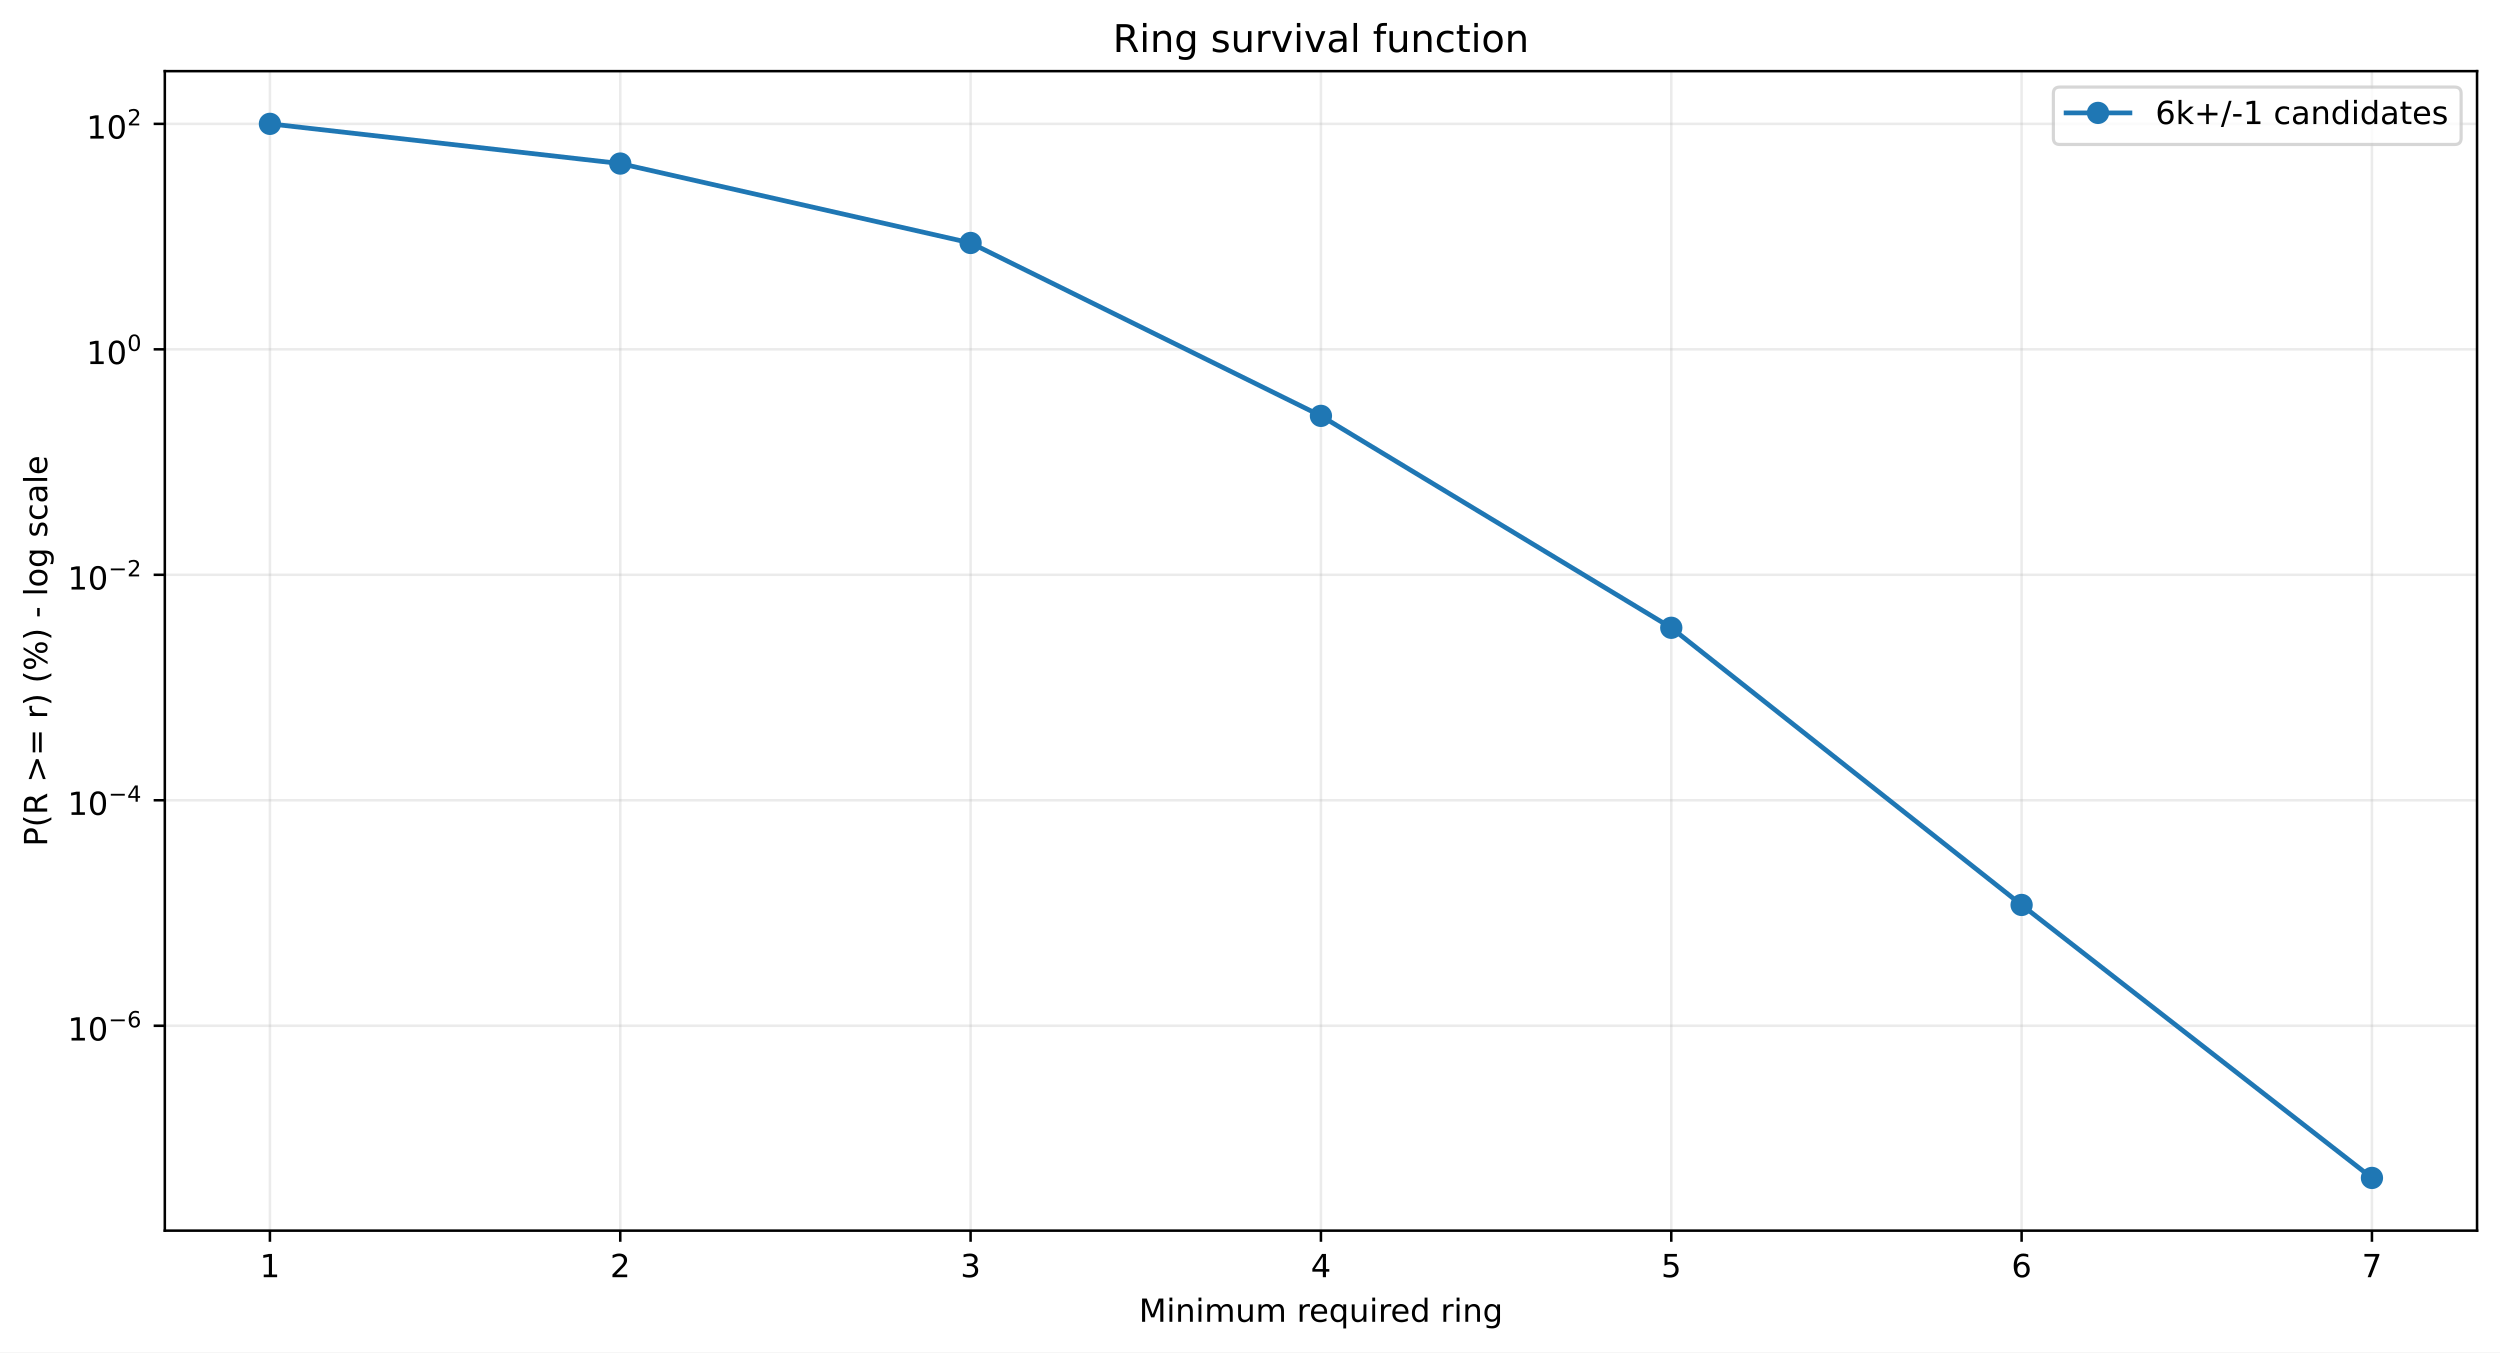
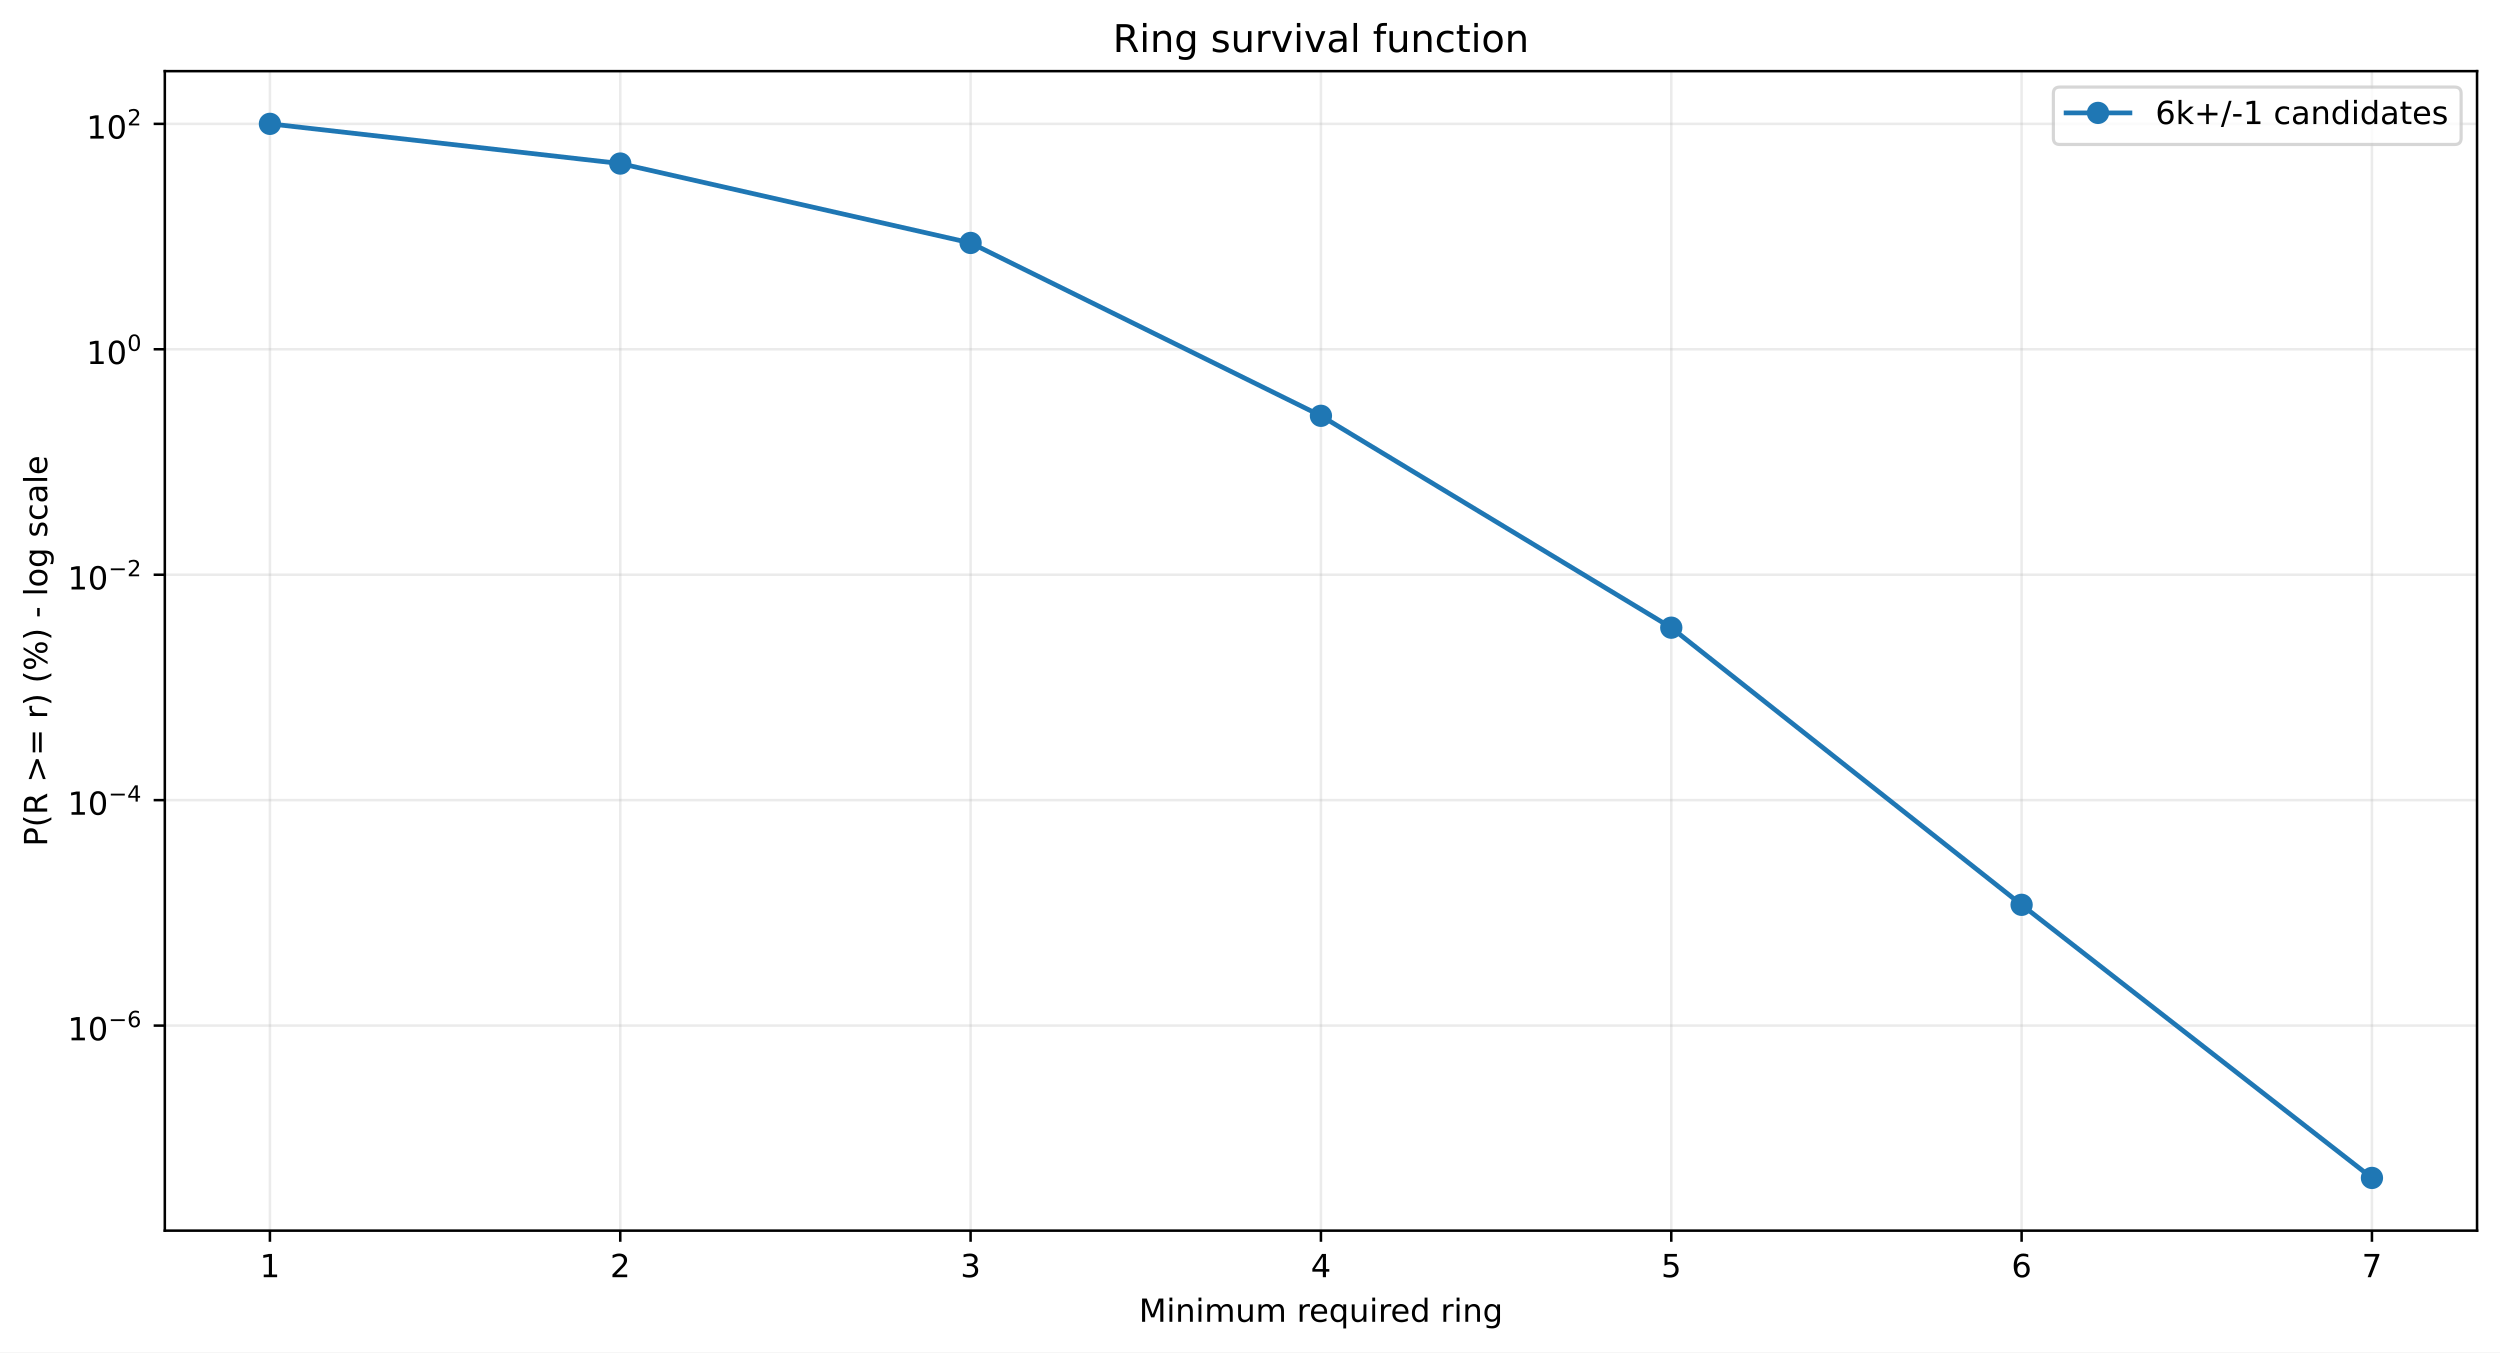
<svg xmlns="http://www.w3.org/2000/svg" xmlns:xlink="http://www.w3.org/1999/xlink" width="784.218pt" height="424.237pt" viewBox="0 0 784.218 424.237" version="1.1">
  <defs>
    <style type="text/css">*{stroke-linejoin: round; stroke-linecap: butt}</style>
  </defs>
  <g id="figure_1">
    <g id="patch_1">
      <path d="M 0 424.237  L 784.218 424.237  L 784.218 0  L 0 0  z " style="fill: #ffffff" />
    </g>
    <g id="axes_1">
      <g id="patch_2">
        <path d="M 51.701 386.036  L 777.018 386.036  L 777.018 22.318  L 51.701 22.318  z " style="fill: #ffffff" />
      </g>
      <g id="matplotlib.axis_1">
        <g id="xtick_1">
          <g id="line2d_1">
-             <path d="M 84.67 386.036  L 84.67 22.318  " clip-path="url(#pb7278ff0f8)" style="fill: none; stroke: #b0b0b0; stroke-opacity: 0.25; stroke-width: 0.8; stroke-linecap: square" />
+             <path d="M 84.67 386.036  L 84.67 22.318  " clip-path="url(#pb4c71fdee9)" style="fill: none; stroke: #b0b0b0; stroke-opacity: 0.25; stroke-width: 0.8; stroke-linecap: square" />
          </g>
          <g id="line2d_2">
            <defs>
-               <path id="mb1cabe107a" d="M 0 0  L 0 3.5  " style="stroke: #000000; stroke-width: 0.8" />
+               <path id="m28d99bc46d" d="M 0 0  L 0 3.5  " style="stroke: #000000; stroke-width: 0.8" />
            </defs>
            <g>
-               <use xlink:href="#mb1cabe107a" x="84.67" y="386.036" style="stroke: #000000; stroke-width: 0.8" />
+               <use xlink:href="#m28d99bc46d" x="84.67" y="386.036" style="stroke: #000000; stroke-width: 0.8" />
            </g>
          </g>
          <g id="text_1">
            <g transform="translate(81.48852 400.6334) scale(0.1 -0.1)">
              <defs>
                <path id="DejaVuSans-14" d="M 794 531  L 1825 531  L 1825 4091  L 703 3866  L 703 4441  L 1819 4666  L 2450 4666  L 2450 531  L 3481 531  L 3481 0  L 794 0  L 794 531  z " transform="scale(0.015625)" />
              </defs>
              <use xlink:href="#DejaVuSans-14" />
            </g>
          </g>
        </g>
        <g id="xtick_2">
          <g id="line2d_3">
-             <path d="M 194.566 386.036  L 194.566 22.318  " clip-path="url(#pb7278ff0f8)" style="fill: none; stroke: #b0b0b0; stroke-opacity: 0.25; stroke-width: 0.8; stroke-linecap: square" />
+             <path d="M 194.566 386.036  L 194.566 22.318  " clip-path="url(#pb4c71fdee9)" style="fill: none; stroke: #b0b0b0; stroke-opacity: 0.25; stroke-width: 0.8; stroke-linecap: square" />
          </g>
          <g id="line2d_4">
            <g>
-               <use xlink:href="#mb1cabe107a" x="194.566" y="386.036" style="stroke: #000000; stroke-width: 0.8" />
+               <use xlink:href="#m28d99bc46d" x="194.566" y="386.036" style="stroke: #000000; stroke-width: 0.8" />
            </g>
          </g>
          <g id="text_2">
            <g transform="translate(191.3851 400.6334) scale(0.1 -0.1)">
              <defs>
                <path id="DejaVuSans-15" d="M 1228 531  L 3431 531  L 3431 0  L 469 0  L 469 531  Q 828 903 1448 1529  Q 2069 2156 2228 2338  Q 2531 2678 2651 2914  Q 2772 3150 2772 3378  Q 2772 3750 2511 3984  Q 2250 4219 1831 4219  Q 1534 4219 1204 4116  Q 875 4013 500 3803  L 500 4441  Q 881 4594 1212 4672  Q 1544 4750 1819 4750  Q 2544 4750 2975 4387  Q 3406 4025 3406 3419  Q 3406 3131 3298 2873  Q 3191 2616 2906 2266  Q 2828 2175 2409 1742  Q 1991 1309 1228 531  z " transform="scale(0.015625)" />
              </defs>
              <use xlink:href="#DejaVuSans-15" />
            </g>
          </g>
        </g>
        <g id="xtick_3">
          <g id="line2d_5">
-             <path d="M 304.463 386.036  L 304.463 22.318  " clip-path="url(#pb7278ff0f8)" style="fill: none; stroke: #b0b0b0; stroke-opacity: 0.25; stroke-width: 0.8; stroke-linecap: square" />
+             <path d="M 304.463 386.036  L 304.463 22.318  " clip-path="url(#pb4c71fdee9)" style="fill: none; stroke: #b0b0b0; stroke-opacity: 0.25; stroke-width: 0.8; stroke-linecap: square" />
          </g>
          <g id="line2d_6">
            <g>
-               <use xlink:href="#mb1cabe107a" x="304.463" y="386.036" style="stroke: #000000; stroke-width: 0.8" />
+               <use xlink:href="#m28d99bc46d" x="304.463" y="386.036" style="stroke: #000000; stroke-width: 0.8" />
            </g>
          </g>
          <g id="text_3">
            <g transform="translate(301.2817 400.6334) scale(0.1 -0.1)">
              <defs>
                <path id="DejaVuSans-16" d="M 2597 2516  Q 3050 2419 3304 2112  Q 3559 1806 3559 1356  Q 3559 666 3084 287  Q 2609 -91 1734 -91  Q 1441 -91 1130 -33  Q 819 25 488 141  L 488 750  Q 750 597 1062 519  Q 1375 441 1716 441  Q 2309 441 2620 675  Q 2931 909 2931 1356  Q 2931 1769 2642 2001  Q 2353 2234 1838 2234  L 1294 2234  L 1294 2753  L 1863 2753  Q 2328 2753 2575 2939  Q 2822 3125 2822 3475  Q 2822 3834 2567 4026  Q 2313 4219 1838 4219  Q 1578 4219 1281 4162  Q 984 4106 628 3988  L 628 4550  Q 988 4650 1302 4700  Q 1616 4750 1894 4750  Q 2613 4750 3031 4423  Q 3450 4097 3450 3541  Q 3450 3153 3228 2886  Q 3006 2619 2597 2516  z " transform="scale(0.015625)" />
              </defs>
              <use xlink:href="#DejaVuSans-16" />
            </g>
          </g>
        </g>
        <g id="xtick_4">
          <g id="line2d_7">
-             <path d="M 414.36 386.036  L 414.36 22.318  " clip-path="url(#pb7278ff0f8)" style="fill: none; stroke: #b0b0b0; stroke-opacity: 0.25; stroke-width: 0.8; stroke-linecap: square" />
+             <path d="M 414.36 386.036  L 414.36 22.318  " clip-path="url(#pb4c71fdee9)" style="fill: none; stroke: #b0b0b0; stroke-opacity: 0.25; stroke-width: 0.8; stroke-linecap: square" />
          </g>
          <g id="line2d_8">
            <g>
-               <use xlink:href="#mb1cabe107a" x="414.36" y="386.036" style="stroke: #000000; stroke-width: 0.8" />
+               <use xlink:href="#m28d99bc46d" x="414.36" y="386.036" style="stroke: #000000; stroke-width: 0.8" />
            </g>
          </g>
          <g id="text_4">
            <g transform="translate(411.1784 400.6334) scale(0.1 -0.1)">
              <defs>
                <path id="DejaVuSans-17" d="M 2419 4116  L 825 1625  L 2419 1625  L 2419 4116  z M 2253 4666  L 3047 4666  L 3047 1625  L 3713 1625  L 3713 1100  L 3047 1100  L 3047 0  L 2419 0  L 2419 1100  L 313 1100  L 313 1709  L 2253 4666  z " transform="scale(0.015625)" />
              </defs>
              <use xlink:href="#DejaVuSans-17" />
            </g>
          </g>
        </g>
        <g id="xtick_5">
          <g id="line2d_9">
-             <path d="M 524.256 386.036  L 524.256 22.318  " clip-path="url(#pb7278ff0f8)" style="fill: none; stroke: #b0b0b0; stroke-opacity: 0.25; stroke-width: 0.8; stroke-linecap: square" />
+             <path d="M 524.256 386.036  L 524.256 22.318  " clip-path="url(#pb4c71fdee9)" style="fill: none; stroke: #b0b0b0; stroke-opacity: 0.25; stroke-width: 0.8; stroke-linecap: square" />
          </g>
          <g id="line2d_10">
            <g>
-               <use xlink:href="#mb1cabe107a" x="524.256" y="386.036" style="stroke: #000000; stroke-width: 0.8" />
+               <use xlink:href="#m28d99bc46d" x="524.256" y="386.036" style="stroke: #000000; stroke-width: 0.8" />
            </g>
          </g>
          <g id="text_5">
            <g transform="translate(521.075 400.6334) scale(0.1 -0.1)">
              <defs>
                <path id="DejaVuSans-18" d="M 691 4666  L 3169 4666  L 3169 4134  L 1269 4134  L 1269 2991  Q 1406 3038 1543 3061  Q 1681 3084 1819 3084  Q 2600 3084 3056 2656  Q 3513 2228 3513 1497  Q 3513 744 3044 326  Q 2575 -91 1722 -91  Q 1428 -91 1123 -41  Q 819 9 494 109  L 494 744  Q 775 591 1075 516  Q 1375 441 1709 441  Q 2250 441 2565 725  Q 2881 1009 2881 1497  Q 2881 1984 2565 2268  Q 2250 2553 1709 2553  Q 1456 2553 1204 2497  Q 953 2441 691 2322  L 691 4666  z " transform="scale(0.015625)" />
              </defs>
              <use xlink:href="#DejaVuSans-18" />
            </g>
          </g>
        </g>
        <g id="xtick_6">
          <g id="line2d_11">
-             <path d="M 634.153 386.036  L 634.153 22.318  " clip-path="url(#pb7278ff0f8)" style="fill: none; stroke: #b0b0b0; stroke-opacity: 0.25; stroke-width: 0.8; stroke-linecap: square" />
+             <path d="M 634.153 386.036  L 634.153 22.318  " clip-path="url(#pb4c71fdee9)" style="fill: none; stroke: #b0b0b0; stroke-opacity: 0.25; stroke-width: 0.8; stroke-linecap: square" />
          </g>
          <g id="line2d_12">
            <g>
-               <use xlink:href="#mb1cabe107a" x="634.153" y="386.036" style="stroke: #000000; stroke-width: 0.8" />
+               <use xlink:href="#m28d99bc46d" x="634.153" y="386.036" style="stroke: #000000; stroke-width: 0.8" />
            </g>
          </g>
          <g id="text_6">
            <g transform="translate(630.9716 400.6334) scale(0.1 -0.1)">
              <defs>
                <path id="DejaVuSans-19" d="M 2113 2584  Q 1688 2584 1439 2293  Q 1191 2003 1191 1497  Q 1191 994 1439 701  Q 1688 409 2113 409  Q 2538 409 2786 701  Q 3034 994 3034 1497  Q 3034 2003 2786 2293  Q 2538 2584 2113 2584  z M 3366 4563  L 3366 3988  Q 3128 4100 2886 4159  Q 2644 4219 2406 4219  Q 1781 4219 1451 3797  Q 1122 3375 1075 2522  Q 1259 2794 1537 2939  Q 1816 3084 2150 3084  Q 2853 3084 3261 2657  Q 3669 2231 3669 1497  Q 3669 778 3244 343  Q 2819 -91 2113 -91  Q 1303 -91 875 529  Q 447 1150 447 2328  Q 447 3434 972 4092  Q 1497 4750 2381 4750  Q 2619 4750 2861 4703  Q 3103 4656 3366 4563  z " transform="scale(0.015625)" />
              </defs>
              <use xlink:href="#DejaVuSans-19" />
            </g>
          </g>
        </g>
        <g id="xtick_7">
          <g id="line2d_13">
-             <path d="M 744.049 386.036  L 744.049 22.318  " clip-path="url(#pb7278ff0f8)" style="fill: none; stroke: #b0b0b0; stroke-opacity: 0.25; stroke-width: 0.8; stroke-linecap: square" />
+             <path d="M 744.049 386.036  L 744.049 22.318  " clip-path="url(#pb4c71fdee9)" style="fill: none; stroke: #b0b0b0; stroke-opacity: 0.25; stroke-width: 0.8; stroke-linecap: square" />
          </g>
          <g id="line2d_14">
            <g>
-               <use xlink:href="#mb1cabe107a" x="744.049" y="386.036" style="stroke: #000000; stroke-width: 0.8" />
+               <use xlink:href="#m28d99bc46d" x="744.049" y="386.036" style="stroke: #000000; stroke-width: 0.8" />
            </g>
          </g>
          <g id="text_7">
            <g transform="translate(740.8682 400.6334) scale(0.1 -0.1)">
              <defs>
                <path id="DejaVuSans-1a" d="M 525 4666  L 3525 4666  L 3525 4397  L 1831 0  L 1172 0  L 2766 4134  L 525 4134  L 525 4666  z " transform="scale(0.015625)" />
              </defs>
              <use xlink:href="#DejaVuSans-1a" />
            </g>
          </g>
        </g>
        <g id="text_8">
          <g transform="translate(357.2737 414.6342) scale(0.1 -0.1)">
            <defs>
              <path id="DejaVuSans-30" d="M 628 4666  L 1569 4666  L 2759 1491  L 3956 4666  L 4897 4666  L 4897 0  L 4281 0  L 4281 4097  L 3078 897  L 2444 897  L 1241 4097  L 1241 0  L 628 0  L 628 4666  z " transform="scale(0.015625)" />
              <path id="DejaVuSans-4c" d="M 603 3500  L 1178 3500  L 1178 0  L 603 0  L 603 3500  z M 603 4863  L 1178 4863  L 1178 4134  L 603 4134  L 603 4863  z " transform="scale(0.015625)" />
              <path id="DejaVuSans-51" d="M 3513 2113  L 3513 0  L 2938 0  L 2938 2094  Q 2938 2591 2744 2837  Q 2550 3084 2163 3084  Q 1697 3084 1428 2787  Q 1159 2491 1159 1978  L 1159 0  L 581 0  L 581 3500  L 1159 3500  L 1159 2956  Q 1366 3272 1645 3428  Q 1925 3584 2291 3584  Q 2894 3584 3203 3211  Q 3513 2838 3513 2113  z " transform="scale(0.015625)" />
              <path id="DejaVuSans-50" d="M 3328 2828  Q 3544 3216 3844 3400  Q 4144 3584 4550 3584  Q 5097 3584 5394 3201  Q 5691 2819 5691 2113  L 5691 0  L 5113 0  L 5113 2094  Q 5113 2597 4934 2840  Q 4756 3084 4391 3084  Q 3944 3084 3684 2787  Q 3425 2491 3425 1978  L 3425 0  L 2847 0  L 2847 2094  Q 2847 2600 2669 2842  Q 2491 3084 2119 3084  Q 1678 3084 1418 2786  Q 1159 2488 1159 1978  L 1159 0  L 581 0  L 581 3500  L 1159 3500  L 1159 2956  Q 1356 3278 1631 3431  Q 1906 3584 2284 3584  Q 2666 3584 2933 3390  Q 3200 3197 3328 2828  z " transform="scale(0.015625)" />
              <path id="DejaVuSans-58" d="M 544 1381  L 544 3500  L 1119 3500  L 1119 1403  Q 1119 906 1312 657  Q 1506 409 1894 409  Q 2359 409 2629 706  Q 2900 1003 2900 1516  L 2900 3500  L 3475 3500  L 3475 0  L 2900 0  L 2900 538  Q 2691 219 2414 64  Q 2138 -91 1772 -91  Q 1169 -91 856 284  Q 544 659 544 1381  z M 1991 3584  L 1991 3584  z " transform="scale(0.015625)" />
              <path id="DejaVuSans-3" transform="scale(0.015625)" />
              <path id="DejaVuSans-55" d="M 2631 2963  Q 2534 3019 2420 3045  Q 2306 3072 2169 3072  Q 1681 3072 1420 2755  Q 1159 2438 1159 1844  L 1159 0  L 581 0  L 581 3500  L 1159 3500  L 1159 2956  Q 1341 3275 1631 3429  Q 1922 3584 2338 3584  Q 2397 3584 2469 3576  Q 2541 3569 2628 3553  L 2631 2963  z " transform="scale(0.015625)" />
              <path id="DejaVuSans-48" d="M 3597 1894  L 3597 1613  L 953 1613  Q 991 1019 1311 708  Q 1631 397 2203 397  Q 2534 397 2845 478  Q 3156 559 3463 722  L 3463 178  Q 3153 47 2828 -22  Q 2503 -91 2169 -91  Q 1331 -91 842 396  Q 353 884 353 1716  Q 353 2575 817 3079  Q 1281 3584 2069 3584  Q 2775 3584 3186 3129  Q 3597 2675 3597 1894  z M 3022 2063  Q 3016 2534 2758 2815  Q 2500 3097 2075 3097  Q 1594 3097 1305 2825  Q 1016 2553 972 2059  L 3022 2063  z " transform="scale(0.015625)" />
              <path id="DejaVuSans-54" d="M 947 1747  Q 947 1113 1208 752  Q 1469 391 1925 391  Q 2381 391 2643 752  Q 2906 1113 2906 1747  Q 2906 2381 2643 2742  Q 2381 3103 1925 3103  Q 1469 3103 1208 2742  Q 947 2381 947 1747  z M 2906 525  Q 2725 213 2448 61  Q 2172 -91 1784 -91  Q 1150 -91 751 415  Q 353 922 353 1747  Q 353 2572 751 3078  Q 1150 3584 1784 3584  Q 2172 3584 2448 3432  Q 2725 3281 2906 2969  L 2906 3500  L 3481 3500  L 3481 -1331  L 2906 -1331  L 2906 525  z " transform="scale(0.015625)" />
              <path id="DejaVuSans-47" d="M 2906 2969  L 2906 4863  L 3481 4863  L 3481 0  L 2906 0  L 2906 525  Q 2725 213 2448 61  Q 2172 -91 1784 -91  Q 1150 -91 751 415  Q 353 922 353 1747  Q 353 2572 751 3078  Q 1150 3584 1784 3584  Q 2172 3584 2448 3432  Q 2725 3281 2906 2969  z M 947 1747  Q 947 1113 1208 752  Q 1469 391 1925 391  Q 2381 391 2643 752  Q 2906 1113 2906 1747  Q 2906 2381 2643 2742  Q 2381 3103 1925 3103  Q 1469 3103 1208 2742  Q 947 2381 947 1747  z " transform="scale(0.015625)" />
              <path id="DejaVuSans-4a" d="M 2906 1791  Q 2906 2416 2648 2759  Q 2391 3103 1925 3103  Q 1463 3103 1205 2759  Q 947 2416 947 1791  Q 947 1169 1205 825  Q 1463 481 1925 481  Q 2391 481 2648 825  Q 2906 1169 2906 1791  z M 3481 434  Q 3481 -459 3084 -895  Q 2688 -1331 1869 -1331  Q 1566 -1331 1297 -1286  Q 1028 -1241 775 -1147  L 775 -588  Q 1028 -725 1275 -790  Q 1522 -856 1778 -856  Q 2344 -856 2625 -561  Q 2906 -266 2906 331  L 2906 616  Q 2728 306 2450 153  Q 2172 0 1784 0  Q 1141 0 747 490  Q 353 981 353 1791  Q 353 2603 747 3093  Q 1141 3584 1784 3584  Q 2172 3584 2450 3431  Q 2728 3278 2906 2969  L 2906 3500  L 3481 3500  L 3481 434  z " transform="scale(0.015625)" />
            </defs>
            <use xlink:href="#DejaVuSans-30" />
            <use xlink:href="#DejaVuSans-4c" transform="translate(86.28125 0)" />
            <use xlink:href="#DejaVuSans-51" transform="translate(114.0625 0)" />
            <use xlink:href="#DejaVuSans-4c" transform="translate(177.4375 0)" />
            <use xlink:href="#DejaVuSans-50" transform="translate(205.2188 0)" />
            <use xlink:href="#DejaVuSans-58" transform="translate(302.625 0)" />
            <use xlink:href="#DejaVuSans-50" transform="translate(366 0)" />
            <use xlink:href="#DejaVuSans-3" transform="translate(463.4062 0)" />
            <use xlink:href="#DejaVuSans-55" transform="translate(495.1875 0)" />
            <use xlink:href="#DejaVuSans-48" transform="translate(534.0938 0)" />
            <use xlink:href="#DejaVuSans-54" transform="translate(595.625 0)" />
            <use xlink:href="#DejaVuSans-58" transform="translate(659.1094 0)" />
            <use xlink:href="#DejaVuSans-4c" transform="translate(722.4844 0)" />
            <use xlink:href="#DejaVuSans-55" transform="translate(750.2656 0)" />
            <use xlink:href="#DejaVuSans-48" transform="translate(789.1719 0)" />
            <use xlink:href="#DejaVuSans-47" transform="translate(850.7031 0)" />
            <use xlink:href="#DejaVuSans-3" transform="translate(914.1875 0)" />
            <use xlink:href="#DejaVuSans-55" transform="translate(945.9688 0)" />
            <use xlink:href="#DejaVuSans-4c" transform="translate(987.0781 0)" />
            <use xlink:href="#DejaVuSans-51" transform="translate(1014.859 0)" />
            <use xlink:href="#DejaVuSans-4a" transform="translate(1078.234 0)" />
          </g>
        </g>
      </g>
      <g id="matplotlib.axis_2">
        <g id="ytick_1">
          <g id="line2d_15">
-             <path d="M 51.701 321.768  L 777.018 321.768  " clip-path="url(#pb7278ff0f8)" style="fill: none; stroke: #b0b0b0; stroke-opacity: 0.25; stroke-width: 0.8; stroke-linecap: square" />
+             <path d="M 51.701 321.71  L 777.018 321.71  " clip-path="url(#pb4c71fdee9)" style="fill: none; stroke: #b0b0b0; stroke-opacity: 0.25; stroke-width: 0.8; stroke-linecap: square" />
          </g>
          <g id="line2d_16">
            <defs>
-               <path id="m2100167f79" d="M 0 0  L -3.5 0  " style="stroke: #000000; stroke-width: 0.8" />
+               <path id="m050c751542" d="M 0 0  L -3.5 0  " style="stroke: #000000; stroke-width: 0.8" />
            </defs>
            <g>
-               <use xlink:href="#m2100167f79" x="51.701" y="321.768" style="stroke: #000000; stroke-width: 0.8" />
+               <use xlink:href="#m050c751542" x="51.701" y="321.71" style="stroke: #000000; stroke-width: 0.8" />
            </g>
          </g>
          <g id="text_9">
-             <g transform="translate(21.20078 326.4683) scale(0.1 -0.1)">
+             <g transform="translate(21.20078 326.4098) scale(0.1 -0.1)">
              <defs>
                <path id="DejaVuSans-13" d="M 2034 4250  Q 1547 4250 1301 3770  Q 1056 3291 1056 2328  Q 1056 1369 1301 889  Q 1547 409 2034 409  Q 2525 409 2770 889  Q 3016 1369 3016 2328  Q 3016 3291 2770 3770  Q 2525 4250 2034 4250  z M 2034 4750  Q 2819 4750 3233 4129  Q 3647 3509 3647 2328  Q 3647 1150 3233 529  Q 2819 -91 2034 -91  Q 1250 -91 836 529  Q 422 1150 422 2328  Q 422 3509 836 4129  Q 1250 4750 2034 4750  z " transform="scale(0.015625)" />
                <path id="DejaVuSans-c9c" d="M 678 2272  L 4684 2272  L 4684 1741  L 678 1741  L 678 2272  z " transform="scale(0.015625)" />
              </defs>
              <use xlink:href="#DejaVuSans-14" transform="translate(0 0.746875)" />
              <use xlink:href="#DejaVuSans-13" transform="translate(63.62305 0.746875)" />
              <use xlink:href="#DejaVuSans-c9c" transform="translate(128.2031 42.04688) scale(0.7)" />
              <use xlink:href="#DejaVuSans-19" transform="translate(186.8555 42.04688) scale(0.7)" />
            </g>
          </g>
        </g>
        <g id="ytick_2">
          <g id="line2d_17">
-             <path d="M 51.701 251.039  L 777.018 251.039  " clip-path="url(#pb7278ff0f8)" style="fill: none; stroke: #b0b0b0; stroke-opacity: 0.25; stroke-width: 0.8; stroke-linecap: square" />
+             <path d="M 51.701 250.995  L 777.018 250.995  " clip-path="url(#pb4c71fdee9)" style="fill: none; stroke: #b0b0b0; stroke-opacity: 0.25; stroke-width: 0.8; stroke-linecap: square" />
          </g>
          <g id="line2d_18">
            <g>
-               <use xlink:href="#m2100167f79" x="51.701" y="251.039" style="stroke: #000000; stroke-width: 0.8" />
+               <use xlink:href="#m050c751542" x="51.701" y="250.995" style="stroke: #000000; stroke-width: 0.8" />
            </g>
          </g>
          <g id="text_10">
-             <g transform="translate(21.20078 255.6889) scale(0.1 -0.1)">
+             <g transform="translate(21.20078 255.6451) scale(0.1 -0.1)">
              <use xlink:href="#DejaVuSans-14" transform="translate(0 0.665625)" />
              <use xlink:href="#DejaVuSans-13" transform="translate(63.62305 0.665625)" />
              <use xlink:href="#DejaVuSans-c9c" transform="translate(128.2031 41.96563) scale(0.7)" />
              <use xlink:href="#DejaVuSans-17" transform="translate(186.8555 41.96563) scale(0.7)" />
            </g>
          </g>
        </g>
        <g id="ytick_3">
          <g id="line2d_19">
-             <path d="M 51.701 180.31  L 777.018 180.31  " clip-path="url(#pb7278ff0f8)" style="fill: none; stroke: #b0b0b0; stroke-opacity: 0.25; stroke-width: 0.8; stroke-linecap: square" />
+             <path d="M 51.701 180.28  L 777.018 180.28  " clip-path="url(#pb4c71fdee9)" style="fill: none; stroke: #b0b0b0; stroke-opacity: 0.25; stroke-width: 0.8; stroke-linecap: square" />
          </g>
          <g id="line2d_20">
            <g>
-               <use xlink:href="#m2100167f79" x="51.701" y="180.31" style="stroke: #000000; stroke-width: 0.8" />
+               <use xlink:href="#m050c751542" x="51.701" y="180.28" style="stroke: #000000; stroke-width: 0.8" />
            </g>
          </g>
          <g id="text_11">
-             <g transform="translate(21.20078 185.0095) scale(0.1 -0.1)">
+             <g transform="translate(21.20078 184.9803) scale(0.1 -0.1)">
              <use xlink:href="#DejaVuSans-14" transform="translate(0 0.746875)" />
              <use xlink:href="#DejaVuSans-13" transform="translate(63.62305 0.746875)" />
              <use xlink:href="#DejaVuSans-c9c" transform="translate(128.2031 42.04688) scale(0.7)" />
              <use xlink:href="#DejaVuSans-15" transform="translate(186.8555 42.04688) scale(0.7)" />
            </g>
          </g>
        </g>
        <g id="ytick_4">
          <g id="line2d_21">
-             <path d="M 51.701 109.58  L 777.018 109.58  " clip-path="url(#pb7278ff0f8)" style="fill: none; stroke: #b0b0b0; stroke-opacity: 0.25; stroke-width: 0.8; stroke-linecap: square" />
+             <path d="M 51.701 109.566  L 777.018 109.566  " clip-path="url(#pb4c71fdee9)" style="fill: none; stroke: #b0b0b0; stroke-opacity: 0.25; stroke-width: 0.8; stroke-linecap: square" />
          </g>
          <g id="line2d_22">
            <g>
-               <use xlink:href="#m2100167f79" x="51.701" y="109.58" style="stroke: #000000; stroke-width: 0.8" />
+               <use xlink:href="#m050c751542" x="51.701" y="109.566" style="stroke: #000000; stroke-width: 0.8" />
            </g>
          </g>
          <g id="text_12">
-             <g transform="translate(27.10078 114.2801) scale(0.1 -0.1)">
+             <g transform="translate(27.10078 114.2655) scale(0.1 -0.1)">
              <use xlink:href="#DejaVuSans-14" transform="translate(0 0.746875)" />
              <use xlink:href="#DejaVuSans-13" transform="translate(63.62305 0.746875)" />
              <use xlink:href="#DejaVuSans-13" transform="translate(128.2031 42.04688) scale(0.7)" />
            </g>
          </g>
        </g>
        <g id="ytick_5">
          <g id="line2d_23">
-             <path d="M 51.701 38.851  L 777.018 38.851  " clip-path="url(#pb7278ff0f8)" style="fill: none; stroke: #b0b0b0; stroke-opacity: 0.25; stroke-width: 0.8; stroke-linecap: square" />
+             <path d="M 51.701 38.851  L 777.018 38.851  " clip-path="url(#pb4c71fdee9)" style="fill: none; stroke: #b0b0b0; stroke-opacity: 0.25; stroke-width: 0.8; stroke-linecap: square" />
          </g>
          <g id="line2d_24">
            <g>
-               <use xlink:href="#m2100167f79" x="51.701" y="38.851" style="stroke: #000000; stroke-width: 0.8" />
+               <use xlink:href="#m050c751542" x="51.701" y="38.851" style="stroke: #000000; stroke-width: 0.8" />
            </g>
          </g>
          <g id="text_13">
            <g transform="translate(27.10078 43.55075) scale(0.1 -0.1)">
              <use xlink:href="#DejaVuSans-14" transform="translate(0 0.746875)" />
              <use xlink:href="#DejaVuSans-13" transform="translate(63.62305 0.746875)" />
              <use xlink:href="#DejaVuSans-15" transform="translate(128.2031 42.04688) scale(0.7)" />
            </g>
          </g>
        </g>
        <g id="text_14">
          <g transform="translate(14.79844 265.4996) rotate(-90) scale(0.1 -0.1)">
            <defs>
              <path id="DejaVuSans-33" d="M 1259 4147  L 1259 2394  L 2053 2394  Q 2494 2394 2734 2622  Q 2975 2850 2975 3272  Q 2975 3691 2734 3919  Q 2494 4147 2053 4147  L 1259 4147  z M 628 4666  L 2053 4666  Q 2838 4666 3239 4311  Q 3641 3956 3641 3272  Q 3641 2581 3239 2228  Q 2838 1875 2053 1875  L 1259 1875  L 1259 0  L 628 0  L 628 4666  z " transform="scale(0.015625)" />
              <path id="DejaVuSans-b" d="M 1984 4856  Q 1566 4138 1362 3434  Q 1159 2731 1159 2009  Q 1159 1288 1364 580  Q 1569 -128 1984 -844  L 1484 -844  Q 1016 -109 783 600  Q 550 1309 550 2009  Q 550 2706 781 3412  Q 1013 4119 1484 4856  L 1984 4856  z " transform="scale(0.015625)" />
              <path id="DejaVuSans-35" d="M 2841 2188  Q 3044 2119 3236 1894  Q 3428 1669 3622 1275  L 4263 0  L 3584 0  L 2988 1197  Q 2756 1666 2539 1819  Q 2322 1972 1947 1972  L 1259 1972  L 1259 0  L 628 0  L 628 4666  L 2053 4666  Q 2853 4666 3247 4331  Q 3641 3997 3641 3322  Q 3641 2881 3436 2590  Q 3231 2300 2841 2188  z M 1259 4147  L 1259 2491  L 2053 2491  Q 2509 2491 2742 2702  Q 2975 2913 2975 3322  Q 2975 3731 2742 3939  Q 2509 4147 2053 4147  L 1259 4147  z " transform="scale(0.015625)" />
              <path id="DejaVuSans-21" d="M 678 3150  L 678 3719  L 4684 2266  L 4684 1747  L 678 294  L 678 863  L 3897 2003  L 678 3150  z " transform="scale(0.015625)" />
              <path id="DejaVuSans-20" d="M 678 2906  L 4684 2906  L 4684 2381  L 678 2381  L 678 2906  z M 678 1631  L 4684 1631  L 4684 1100  L 678 1100  L 678 1631  z " transform="scale(0.015625)" />
              <path id="DejaVuSans-c" d="M 513 4856  L 1013 4856  Q 1481 4119 1714 3412  Q 1947 2706 1947 2009  Q 1947 1309 1714 600  Q 1481 -109 1013 -844  L 513 -844  Q 928 -128 1133 580  Q 1338 1288 1338 2009  Q 1338 2731 1133 3434  Q 928 4138 513 4856  z " transform="scale(0.015625)" />
              <path id="DejaVuSans-8" d="M 4653 2053  Q 4381 2053 4226 1822  Q 4072 1591 4072 1178  Q 4072 772 4226 539  Q 4381 306 4653 306  Q 4919 306 5073 539  Q 5228 772 5228 1178  Q 5228 1588 5073 1820  Q 4919 2053 4653 2053  z M 4653 2450  Q 5147 2450 5437 2106  Q 5728 1763 5728 1178  Q 5728 594 5436 251  Q 5144 -91 4653 -91  Q 4153 -91 3862 251  Q 3572 594 3572 1178  Q 3572 1766 3864 2108  Q 4156 2450 4653 2450  z M 1428 4353  Q 1159 4353 1004 4120  Q 850 3888 850 3481  Q 850 3069 1003 2837  Q 1156 2606 1428 2606  Q 1700 2606 1854 2837  Q 2009 3069 2009 3481  Q 2009 3884 1853 4118  Q 1697 4353 1428 4353  z M 4250 4750  L 4750 4750  L 1831 -91  L 1331 -91  L 4250 4750  z M 1428 4750  Q 1922 4750 2215 4408  Q 2509 4066 2509 3481  Q 2509 2891 2217 2550  Q 1925 2209 1428 2209  Q 931 2209 642 2551  Q 353 2894 353 3481  Q 353 4063 643 4406  Q 934 4750 1428 4750  z " transform="scale(0.015625)" />
              <path id="DejaVuSans-10" d="M 313 2009  L 1997 2009  L 1997 1497  L 313 1497  L 313 2009  z " transform="scale(0.015625)" />
              <path id="DejaVuSans-4f" d="M 603 4863  L 1178 4863  L 1178 0  L 603 0  L 603 4863  z " transform="scale(0.015625)" />
              <path id="DejaVuSans-52" d="M 1959 3097  Q 1497 3097 1228 2736  Q 959 2375 959 1747  Q 959 1119 1226 758  Q 1494 397 1959 397  Q 2419 397 2687 759  Q 2956 1122 2956 1747  Q 2956 2369 2687 2733  Q 2419 3097 1959 3097  z M 1959 3584  Q 2709 3584 3137 3096  Q 3566 2609 3566 1747  Q 3566 888 3137 398  Q 2709 -91 1959 -91  Q 1206 -91 779 398  Q 353 888 353 1747  Q 353 2609 779 3096  Q 1206 3584 1959 3584  z " transform="scale(0.015625)" />
              <path id="DejaVuSans-56" d="M 2834 3397  L 2834 2853  Q 2591 2978 2328 3040  Q 2066 3103 1784 3103  Q 1356 3103 1142 2972  Q 928 2841 928 2578  Q 928 2378 1081 2264  Q 1234 2150 1697 2047  L 1894 2003  Q 2506 1872 2764 1633  Q 3022 1394 3022 966  Q 3022 478 2636 193  Q 2250 -91 1575 -91  Q 1294 -91 989 -36  Q 684 19 347 128  L 347 722  Q 666 556 975 473  Q 1284 391 1588 391  Q 1994 391 2212 530  Q 2431 669 2431 922  Q 2431 1156 2273 1281  Q 2116 1406 1581 1522  L 1381 1569  Q 847 1681 609 1914  Q 372 2147 372 2553  Q 372 3047 722 3315  Q 1072 3584 1716 3584  Q 2034 3584 2315 3537  Q 2597 3491 2834 3397  z " transform="scale(0.015625)" />
              <path id="DejaVuSans-46" d="M 3122 3366  L 3122 2828  Q 2878 2963 2633 3030  Q 2388 3097 2138 3097  Q 1578 3097 1268 2742  Q 959 2388 959 1747  Q 959 1106 1268 751  Q 1578 397 2138 397  Q 2388 397 2633 464  Q 2878 531 3122 666  L 3122 134  Q 2881 22 2623 -34  Q 2366 -91 2075 -91  Q 1284 -91 818 406  Q 353 903 353 1747  Q 353 2603 823 3093  Q 1294 3584 2113 3584  Q 2378 3584 2631 3529  Q 2884 3475 3122 3366  z " transform="scale(0.015625)" />
              <path id="DejaVuSans-44" d="M 2194 1759  Q 1497 1759 1228 1600  Q 959 1441 959 1056  Q 959 750 1161 570  Q 1363 391 1709 391  Q 2188 391 2477 730  Q 2766 1069 2766 1631  L 2766 1759  L 2194 1759  z M 3341 1997  L 3341 0  L 2766 0  L 2766 531  Q 2569 213 2275 61  Q 1981 -91 1556 -91  Q 1019 -91 701 211  Q 384 513 384 1019  Q 384 1609 779 1909  Q 1175 2209 1959 2209  L 2766 2209  L 2766 2266  Q 2766 2663 2505 2880  Q 2244 3097 1772 3097  Q 1472 3097 1187 3025  Q 903 2953 641 2809  L 641 3341  Q 956 3463 1253 3523  Q 1550 3584 1831 3584  Q 2591 3584 2966 3190  Q 3341 2797 3341 1997  z " transform="scale(0.015625)" />
            </defs>
            <use xlink:href="#DejaVuSans-33" />
            <use xlink:href="#DejaVuSans-b" transform="translate(60.29688 0)" />
            <use xlink:href="#DejaVuSans-35" transform="translate(99.3125 0)" />
            <use xlink:href="#DejaVuSans-3" transform="translate(168.7969 0)" />
            <use xlink:href="#DejaVuSans-21" transform="translate(200.5781 0)" />
            <use xlink:href="#DejaVuSans-20" transform="translate(284.375 0)" />
            <use xlink:href="#DejaVuSans-3" transform="translate(368.1719 0)" />
            <use xlink:href="#DejaVuSans-55" transform="translate(399.9531 0)" />
            <use xlink:href="#DejaVuSans-c" transform="translate(441.0625 0)" />
            <use xlink:href="#DejaVuSans-3" transform="translate(480.0781 0)" />
            <use xlink:href="#DejaVuSans-b" transform="translate(511.8594 0)" />
            <use xlink:href="#DejaVuSans-8" transform="translate(550.875 0)" />
            <use xlink:href="#DejaVuSans-c" transform="translate(645.8906 0)" />
            <use xlink:href="#DejaVuSans-3" transform="translate(684.9062 0)" />
            <use xlink:href="#DejaVuSans-10" transform="translate(716.6875 0)" />
            <use xlink:href="#DejaVuSans-3" transform="translate(752.7656 0)" />
            <use xlink:href="#DejaVuSans-4f" transform="translate(784.5469 0)" />
            <use xlink:href="#DejaVuSans-52" transform="translate(812.3281 0)" />
            <use xlink:href="#DejaVuSans-4a" transform="translate(873.5156 0)" />
            <use xlink:href="#DejaVuSans-3" transform="translate(937 0)" />
            <use xlink:href="#DejaVuSans-56" transform="translate(968.7812 0)" />
            <use xlink:href="#DejaVuSans-46" transform="translate(1020.875 0)" />
            <use xlink:href="#DejaVuSans-44" transform="translate(1075.859 0)" />
            <use xlink:href="#DejaVuSans-4f" transform="translate(1137.141 0)" />
            <use xlink:href="#DejaVuSans-48" transform="translate(1164.922 0)" />
          </g>
        </g>
      </g>
      <g id="line2d_25">
-         <path d="M 84.67 38.851  L 194.566 51.306  L 304.463 76.215  L 414.36 130.455  L 524.256 196.931  L 634.153 283.871  L 744.049 369.503  " clip-path="url(#pb7278ff0f8)" style="fill: none; stroke: #1f77b4; stroke-width: 1.5; stroke-linecap: square" />
+         <path d="M 84.67 38.851  L 194.566 51.303  L 304.463 76.207  L 414.36 130.436  L 524.256 196.898  L 634.153 283.831  L 744.049 369.503  " clip-path="url(#pb4c71fdee9)" style="fill: none; stroke: #1f77b4; stroke-width: 1.5; stroke-linecap: square" />
        <defs>
-           <path id="mbd6ce643e9" d="M 0 3  C 0.796 3 1.559 2.684 2.121 2.121  C 2.684 1.559 3 0.796 3 0  C 3 -0.796 2.684 -1.559 2.121 -2.121  C 1.559 -2.684 0.796 -3 0 -3  C -0.796 -3 -1.559 -2.684 -2.121 -2.121  C -2.684 -1.559 -3 -0.796 -3 0  C -3 0.796 -2.684 1.559 -2.121 2.121  C -1.559 2.684 -0.796 3 0 3  z " style="stroke: #1f77b4" />
+           <path id="m0e96c573c1" d="M 0 3  C 0.796 3 1.559 2.684 2.121 2.121  C 2.684 1.559 3 0.796 3 0  C 3 -0.796 2.684 -1.559 2.121 -2.121  C 1.559 -2.684 0.796 -3 0 -3  C -0.796 -3 -1.559 -2.684 -2.121 -2.121  C -2.684 -1.559 -3 -0.796 -3 0  C -3 0.796 -2.684 1.559 -2.121 2.121  C -1.559 2.684 -0.796 3 0 3  z " style="stroke: #1f77b4" />
        </defs>
-         <g clip-path="url(#pb7278ff0f8)">
-           <use xlink:href="#mbd6ce643e9" x="84.67" y="38.851" style="fill: #1f77b4; stroke: #1f77b4" />
-           <use xlink:href="#mbd6ce643e9" x="194.566" y="51.306" style="fill: #1f77b4; stroke: #1f77b4" />
-           <use xlink:href="#mbd6ce643e9" x="304.463" y="76.215" style="fill: #1f77b4; stroke: #1f77b4" />
-           <use xlink:href="#mbd6ce643e9" x="414.36" y="130.455" style="fill: #1f77b4; stroke: #1f77b4" />
-           <use xlink:href="#mbd6ce643e9" x="524.256" y="196.931" style="fill: #1f77b4; stroke: #1f77b4" />
-           <use xlink:href="#mbd6ce643e9" x="634.153" y="283.871" style="fill: #1f77b4; stroke: #1f77b4" />
-           <use xlink:href="#mbd6ce643e9" x="744.049" y="369.503" style="fill: #1f77b4; stroke: #1f77b4" />
+         <g clip-path="url(#pb4c71fdee9)">
+           <use xlink:href="#m0e96c573c1" x="84.67" y="38.851" style="fill: #1f77b4; stroke: #1f77b4" />
+           <use xlink:href="#m0e96c573c1" x="194.566" y="51.303" style="fill: #1f77b4; stroke: #1f77b4" />
+           <use xlink:href="#m0e96c573c1" x="304.463" y="76.207" style="fill: #1f77b4; stroke: #1f77b4" />
+           <use xlink:href="#m0e96c573c1" x="414.36" y="130.436" style="fill: #1f77b4; stroke: #1f77b4" />
+           <use xlink:href="#m0e96c573c1" x="524.256" y="196.898" style="fill: #1f77b4; stroke: #1f77b4" />
+           <use xlink:href="#m0e96c573c1" x="634.153" y="283.831" style="fill: #1f77b4; stroke: #1f77b4" />
+           <use xlink:href="#m0e96c573c1" x="744.049" y="369.503" style="fill: #1f77b4; stroke: #1f77b4" />
        </g>
      </g>
      <g id="patch_3">
        <path d="M 51.701 386.036  L 51.701 22.318  " style="fill: none; stroke: #000000; stroke-width: 0.8; stroke-linejoin: miter; stroke-linecap: square" />
      </g>
      <g id="patch_4">
        <path d="M 777.018 386.036  L 777.018 22.318  " style="fill: none; stroke: #000000; stroke-width: 0.8; stroke-linejoin: miter; stroke-linecap: square" />
      </g>
      <g id="patch_5">
        <path d="M 51.701 386.036  L 777.018 386.036  " style="fill: none; stroke: #000000; stroke-width: 0.8; stroke-linejoin: miter; stroke-linecap: square" />
      </g>
      <g id="patch_6">
        <path d="M 51.701 22.318  L 777.018 22.318  " style="fill: none; stroke: #000000; stroke-width: 0.8; stroke-linejoin: miter; stroke-linecap: square" />
      </g>
      <g id="text_15">
        <g transform="translate(349.0815 16.31812) scale(0.12 -0.12)">
          <defs>
            <path id="DejaVuSans-59" d="M 191 3500  L 800 3500  L 1894 563  L 2988 3500  L 3597 3500  L 2284 0  L 1503 0  L 191 3500  z " transform="scale(0.015625)" />
            <path id="DejaVuSans-49" d="M 2375 4863  L 2375 4384  L 1825 4384  Q 1516 4384 1395 4259  Q 1275 4134 1275 3809  L 1275 3500  L 2222 3500  L 2222 3053  L 1275 3053  L 1275 0  L 697 0  L 697 3053  L 147 3053  L 147 3500  L 697 3500  L 697 3744  Q 697 4328 969 4595  Q 1241 4863 1831 4863  L 2375 4863  z " transform="scale(0.015625)" />
            <path id="DejaVuSans-57" d="M 1172 4494  L 1172 3500  L 2356 3500  L 2356 3053  L 1172 3053  L 1172 1153  Q 1172 725 1289 603  Q 1406 481 1766 481  L 2356 481  L 2356 0  L 1766 0  Q 1100 0 847 248  Q 594 497 594 1153  L 594 3053  L 172 3053  L 172 3500  L 594 3500  L 594 4494  L 1172 4494  z " transform="scale(0.015625)" />
          </defs>
          <use xlink:href="#DejaVuSans-35" />
          <use xlink:href="#DejaVuSans-4c" transform="translate(69.48438 0)" />
          <use xlink:href="#DejaVuSans-51" transform="translate(97.26562 0)" />
          <use xlink:href="#DejaVuSans-4a" transform="translate(160.6406 0)" />
          <use xlink:href="#DejaVuSans-3" transform="translate(224.125 0)" />
          <use xlink:href="#DejaVuSans-56" transform="translate(255.9062 0)" />
          <use xlink:href="#DejaVuSans-58" transform="translate(308 0)" />
          <use xlink:href="#DejaVuSans-55" transform="translate(371.375 0)" />
          <use xlink:href="#DejaVuSans-59" transform="translate(412.4844 0)" />
          <use xlink:href="#DejaVuSans-4c" transform="translate(471.6719 0)" />
          <use xlink:href="#DejaVuSans-59" transform="translate(499.4531 0)" />
          <use xlink:href="#DejaVuSans-44" transform="translate(558.6406 0)" />
          <use xlink:href="#DejaVuSans-4f" transform="translate(619.9219 0)" />
          <use xlink:href="#DejaVuSans-3" transform="translate(647.7031 0)" />
          <use xlink:href="#DejaVuSans-49" transform="translate(679.4844 0)" />
          <use xlink:href="#DejaVuSans-58" transform="translate(714.6875 0)" />
          <use xlink:href="#DejaVuSans-51" transform="translate(778.0625 0)" />
          <use xlink:href="#DejaVuSans-46" transform="translate(841.4375 0)" />
          <use xlink:href="#DejaVuSans-57" transform="translate(896.4219 0)" />
          <use xlink:href="#DejaVuSans-4c" transform="translate(935.625 0)" />
          <use xlink:href="#DejaVuSans-52" transform="translate(963.4062 0)" />
          <use xlink:href="#DejaVuSans-51" transform="translate(1024.594 0)" />
        </g>
      </g>
      <g id="legend_1">
        <g id="patch_7">
          <path d="M 646.118 45.319  L 770.018 45.319  Q 772.018 45.319 772.018 43.319  L 772.018 29.318  Q 772.018 27.318 770.018 27.318  L 646.118 27.318  Q 644.118 27.318 644.118 29.318  L 644.118 43.319  Q 644.118 45.319 646.118 45.319  z " style="fill: #ffffff; opacity: 0.8; stroke: #cccccc; stroke-linejoin: miter" />
        </g>
        <g id="line2d_26">
          <path d="M 648.118 35.417  L 658.118 35.417  L 668.118 35.417  " style="fill: none; stroke: #1f77b4; stroke-width: 1.5; stroke-linecap: square" />
          <g>
-             <use xlink:href="#mbd6ce643e9" x="658.118" y="35.417" style="fill: #1f77b4; stroke: #1f77b4" />
+             <use xlink:href="#m0e96c573c1" x="658.118" y="35.417" style="fill: #1f77b4; stroke: #1f77b4" />
          </g>
        </g>
        <g id="text_16">
          <g transform="translate(676.1184 38.91656) scale(0.1 -0.1)">
            <defs>
              <path id="DejaVuSans-4e" d="M 581 4863  L 1159 4863  L 1159 1991  L 2875 3500  L 3609 3500  L 1753 1863  L 3688 0  L 2938 0  L 1159 1709  L 1159 0  L 581 0  L 581 4863  z " transform="scale(0.015625)" />
              <path id="DejaVuSans-e" d="M 2944 4013  L 2944 2272  L 4684 2272  L 4684 1741  L 2944 1741  L 2944 0  L 2419 0  L 2419 1741  L 678 1741  L 678 2272  L 2419 2272  L 2419 4013  L 2944 4013  z " transform="scale(0.015625)" />
              <path id="DejaVuSans-12" d="M 1625 4666  L 2156 4666  L 531 -594  L 0 -594  L 1625 4666  z " transform="scale(0.015625)" />
            </defs>
            <use xlink:href="#DejaVuSans-19" />
            <use xlink:href="#DejaVuSans-4e" transform="translate(63.625 0)" />
            <use xlink:href="#DejaVuSans-e" transform="translate(121.5312 0)" />
            <use xlink:href="#DejaVuSans-12" transform="translate(205.3281 0)" />
            <use xlink:href="#DejaVuSans-10" transform="translate(239.0156 0)" />
            <use xlink:href="#DejaVuSans-14" transform="translate(275.0938 0)" />
            <use xlink:href="#DejaVuSans-3" transform="translate(338.7188 0)" />
            <use xlink:href="#DejaVuSans-46" transform="translate(370.5 0)" />
            <use xlink:href="#DejaVuSans-44" transform="translate(425.4844 0)" />
            <use xlink:href="#DejaVuSans-51" transform="translate(486.7656 0)" />
            <use xlink:href="#DejaVuSans-47" transform="translate(550.1406 0)" />
            <use xlink:href="#DejaVuSans-4c" transform="translate(613.625 0)" />
            <use xlink:href="#DejaVuSans-47" transform="translate(641.4062 0)" />
            <use xlink:href="#DejaVuSans-44" transform="translate(704.8906 0)" />
            <use xlink:href="#DejaVuSans-57" transform="translate(766.1719 0)" />
            <use xlink:href="#DejaVuSans-48" transform="translate(805.375 0)" />
            <use xlink:href="#DejaVuSans-56" transform="translate(866.9062 0)" />
          </g>
        </g>
      </g>
    </g>
  </g>
  <defs>
-     <clipPath id="pb7278ff0f8">
+     <clipPath id="pb4c71fdee9">
      <rect x="51.701" y="22.318" width="725.318" height="363.718" />
    </clipPath>
  </defs>
</svg>
